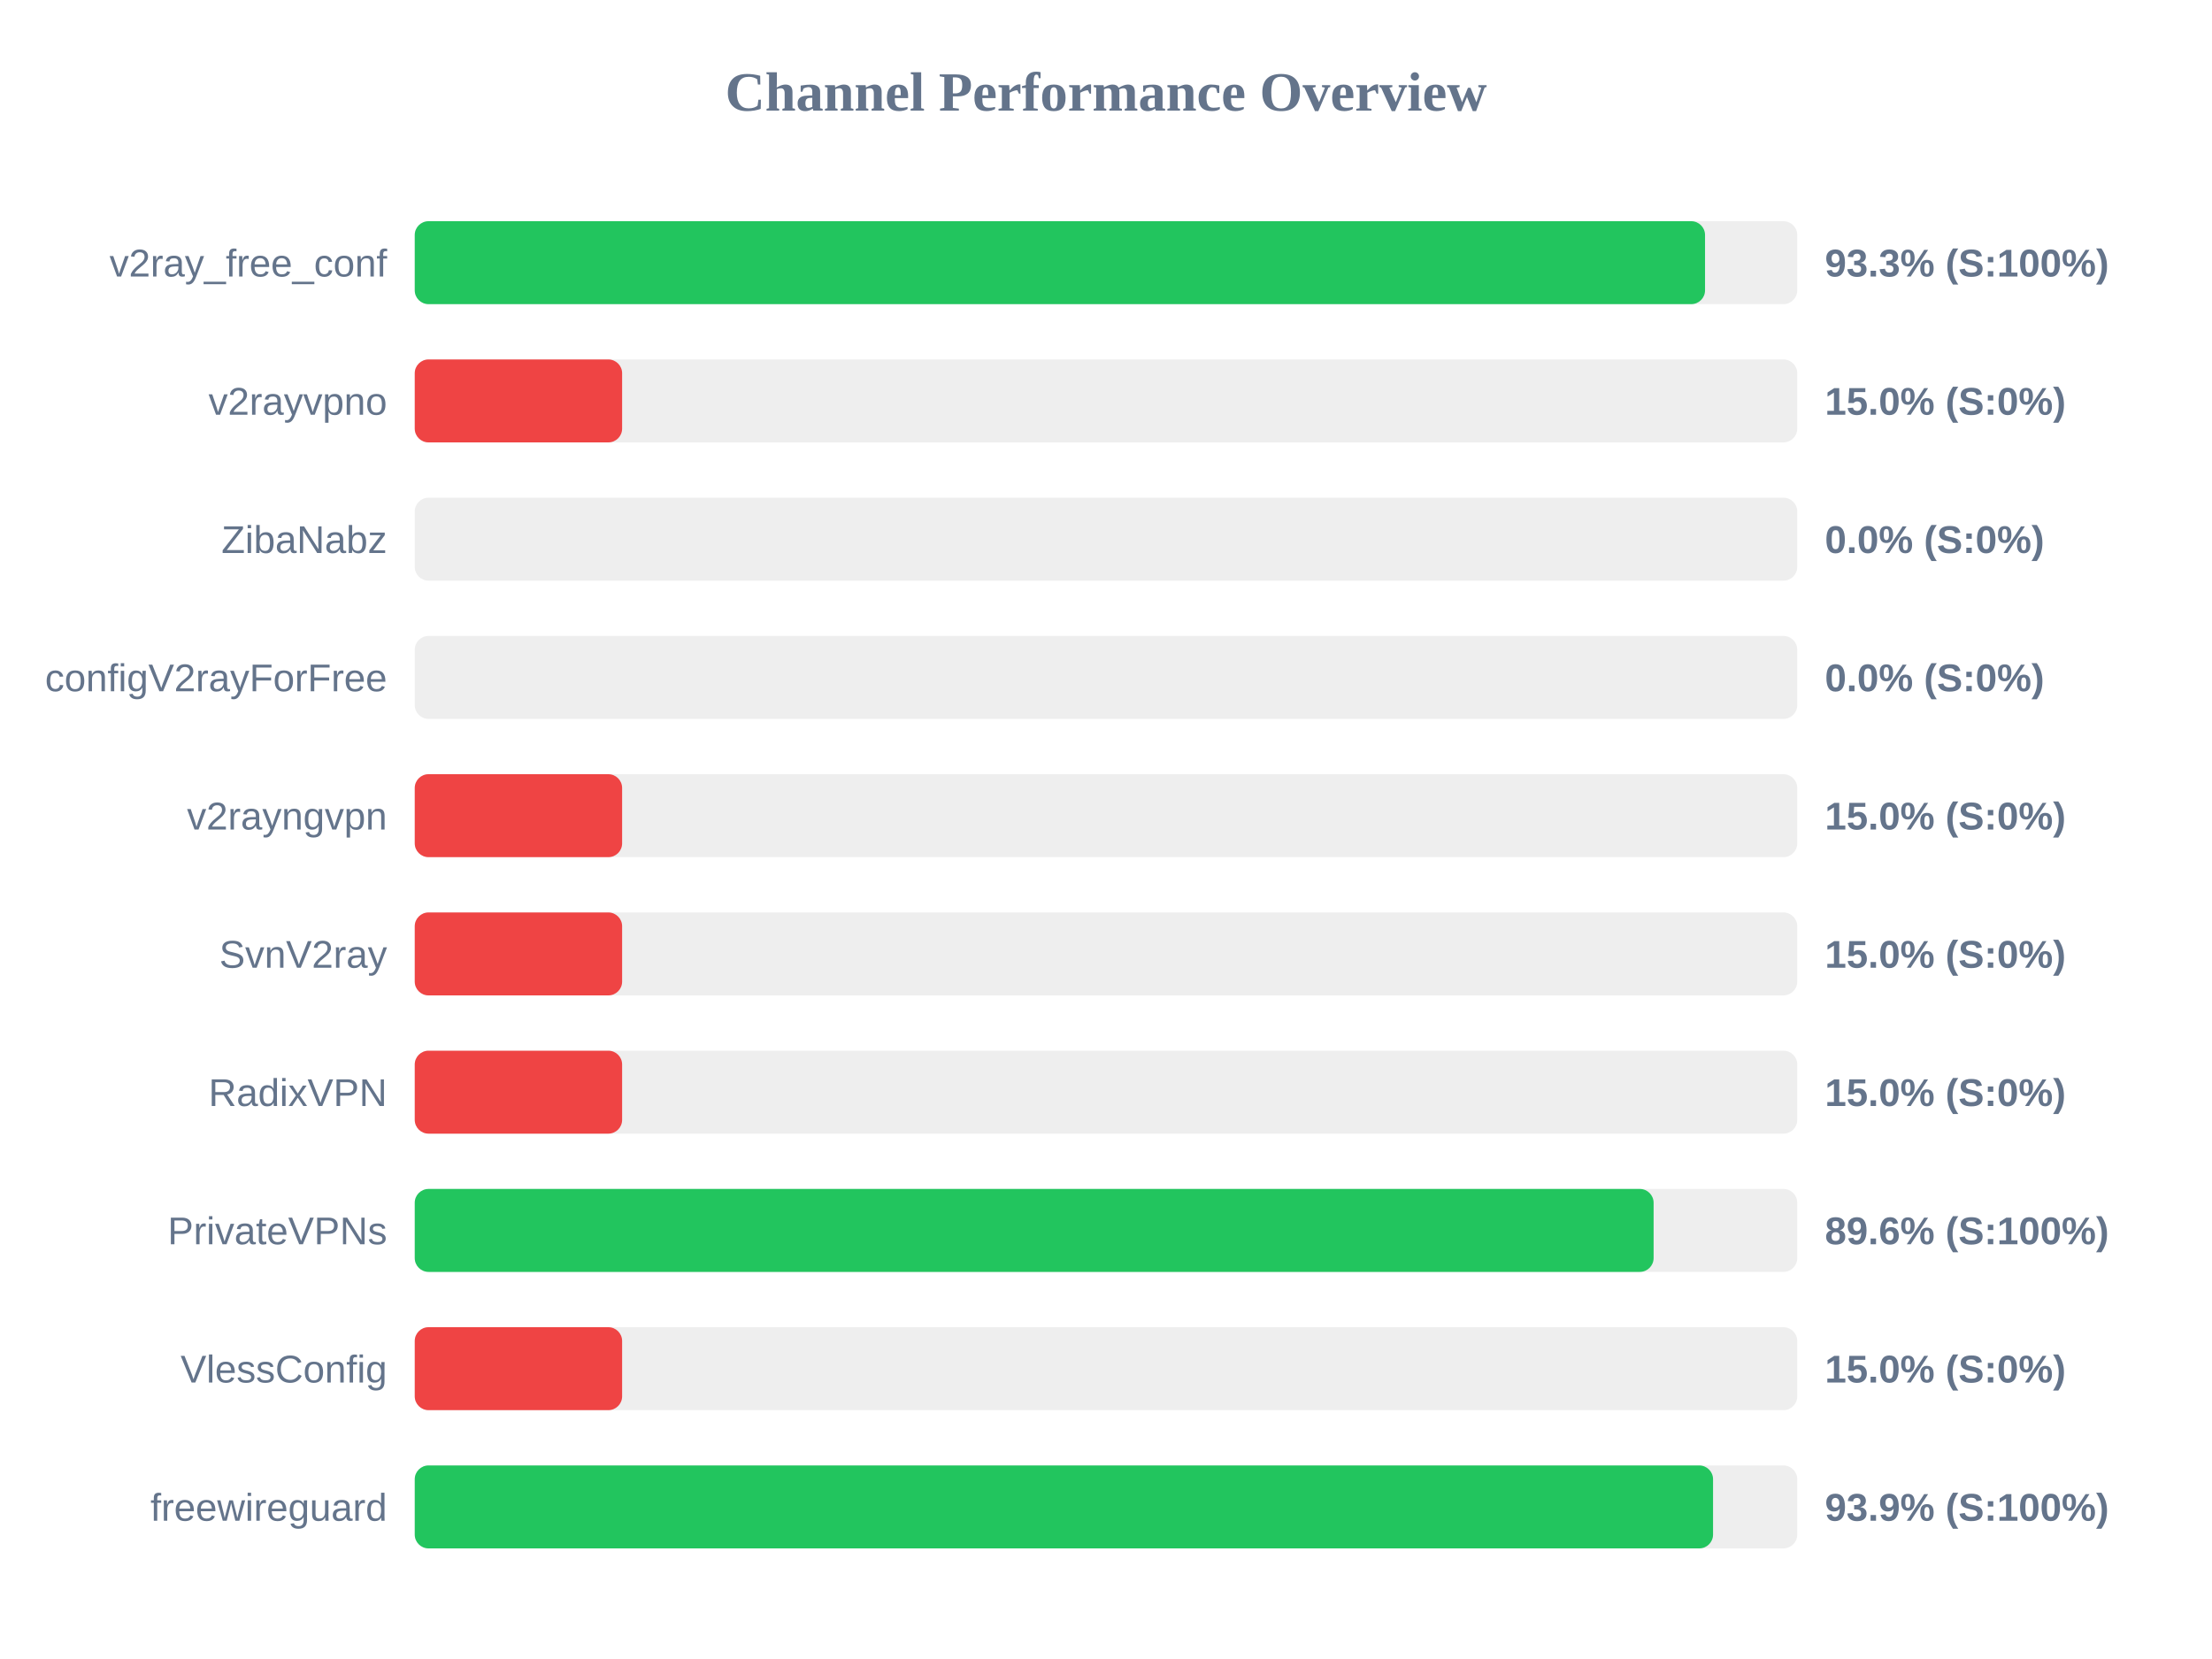
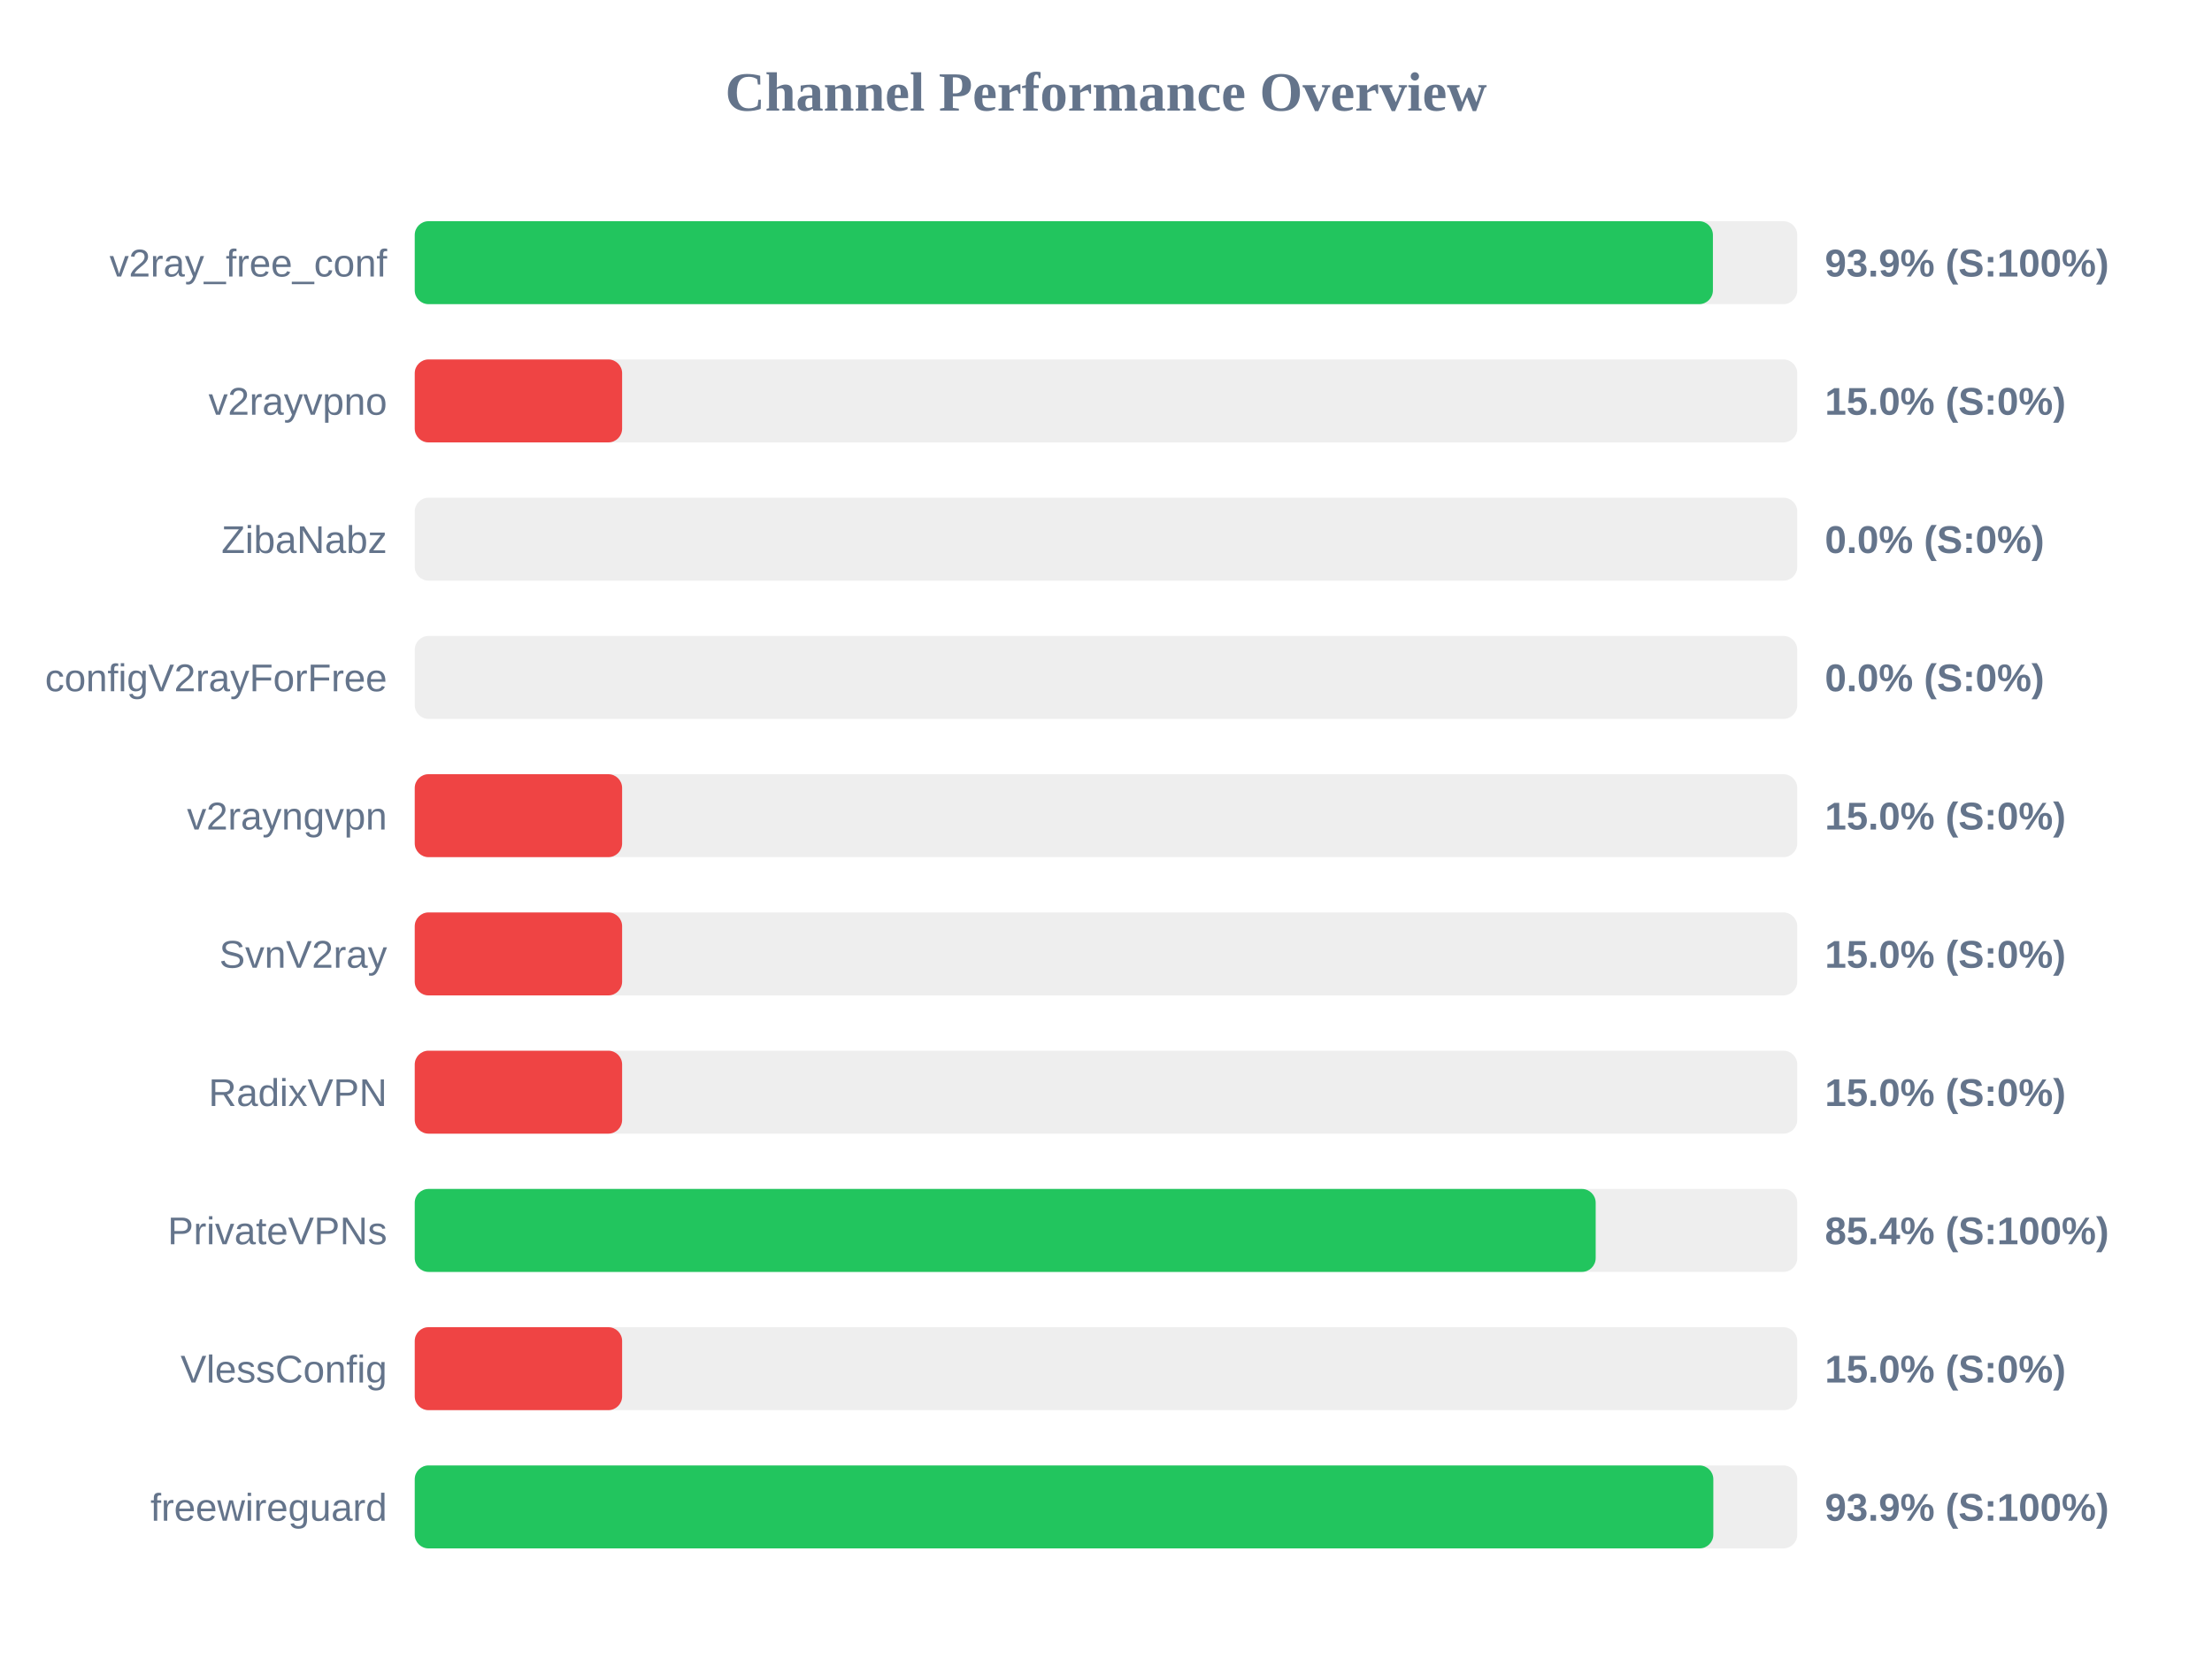
<svg xmlns="http://www.w3.org/2000/svg" width="800" height="600" version="1.1">
  <style>
        .row { font: 14px Arial; fill: #64748b; }
        .score { font: bold 14px Arial; fill: #64748b; }
    </style>
  <text x="400" y="40" text-anchor="middle" font-size="20px" font-weight="bold" fill="#64748b">Channel Performance Overview</text>
  <rect x="150" y="80" width="500" height="30" fill="#eee" rx="5" />
-   <rect x="150" y="80" width="466.65" height="30" fill="#22c55e" rx="5" />
+   <rect x="150" y="80" width="469.5" height="30" fill="#22c55e" rx="5" />
  <text x="140" y="100" text-anchor="end" class="row">v2ray_free_conf</text>
-   <text x="660" y="100" text-anchor="start" class="score">93.3% (S:100%)</text>
+   <text x="660" y="100" text-anchor="start" class="score">93.9% (S:100%)</text>
  <rect x="150" y="130" width="500" height="30" fill="#eee" rx="5" />
  <rect x="150" y="130" width="75.0" height="30" fill="#ef4444" rx="5" />
  <text x="140" y="150" text-anchor="end" class="row">v2rayvpno</text>
  <text x="660" y="150" text-anchor="start" class="score">15.0% (S:0%)</text>
  <rect x="150" y="180" width="500" height="30" fill="#eee" rx="5" />
  <rect x="150" y="180" width="0.0" height="30" fill="#ef4444" rx="5" />
  <text x="140" y="200" text-anchor="end" class="row">ZibaNabz</text>
  <text x="660" y="200" text-anchor="start" class="score">0.0% (S:0%)</text>
  <rect x="150" y="230" width="500" height="30" fill="#eee" rx="5" />
  <rect x="150" y="230" width="0.0" height="30" fill="#ef4444" rx="5" />
  <text x="140" y="250" text-anchor="end" class="row">configV2rayForFree</text>
  <text x="660" y="250" text-anchor="start" class="score">0.0% (S:0%)</text>
  <rect x="150" y="280" width="500" height="30" fill="#eee" rx="5" />
  <rect x="150" y="280" width="75.0" height="30" fill="#ef4444" rx="5" />
  <text x="140" y="300" text-anchor="end" class="row">v2rayngvpn</text>
  <text x="660" y="300" text-anchor="start" class="score">15.0% (S:0%)</text>
  <rect x="150" y="330" width="500" height="30" fill="#eee" rx="5" />
  <rect x="150" y="330" width="75.0" height="30" fill="#ef4444" rx="5" />
  <text x="140" y="350" text-anchor="end" class="row">SvnV2ray</text>
  <text x="660" y="350" text-anchor="start" class="score">15.0% (S:0%)</text>
  <rect x="150" y="380" width="500" height="30" fill="#eee" rx="5" />
  <rect x="150" y="380" width="75.0" height="30" fill="#ef4444" rx="5" />
  <text x="140" y="400" text-anchor="end" class="row">RadixVPN</text>
  <text x="660" y="400" text-anchor="start" class="score">15.0% (S:0%)</text>
  <rect x="150" y="430" width="500" height="30" fill="#eee" rx="5" />
-   <rect x="150" y="430" width="448.05" height="30" fill="#22c55e" rx="5" />
+   <rect x="150" y="430" width="427.1" height="30" fill="#22c55e" rx="5" />
  <text x="140" y="450" text-anchor="end" class="row">PrivateVPNs</text>
-   <text x="660" y="450" text-anchor="start" class="score">89.6% (S:100%)</text>
+   <text x="660" y="450" text-anchor="start" class="score">85.4% (S:100%)</text>
  <rect x="150" y="480" width="500" height="30" fill="#eee" rx="5" />
  <rect x="150" y="480" width="75.0" height="30" fill="#ef4444" rx="5" />
  <text x="140" y="500" text-anchor="end" class="row">VlessConfig</text>
  <text x="660" y="500" text-anchor="start" class="score">15.0% (S:0%)</text>
  <rect x="150" y="530" width="500" height="30" fill="#eee" rx="5" />
-   <rect x="150" y="530" width="469.55" height="30" fill="#22c55e" rx="5" />
+   <rect x="150" y="530" width="469.65" height="30" fill="#22c55e" rx="5" />
  <text x="140" y="550" text-anchor="end" class="row">freewireguard</text>
  <text x="660" y="550" text-anchor="start" class="score">93.9% (S:100%)</text>
</svg>
